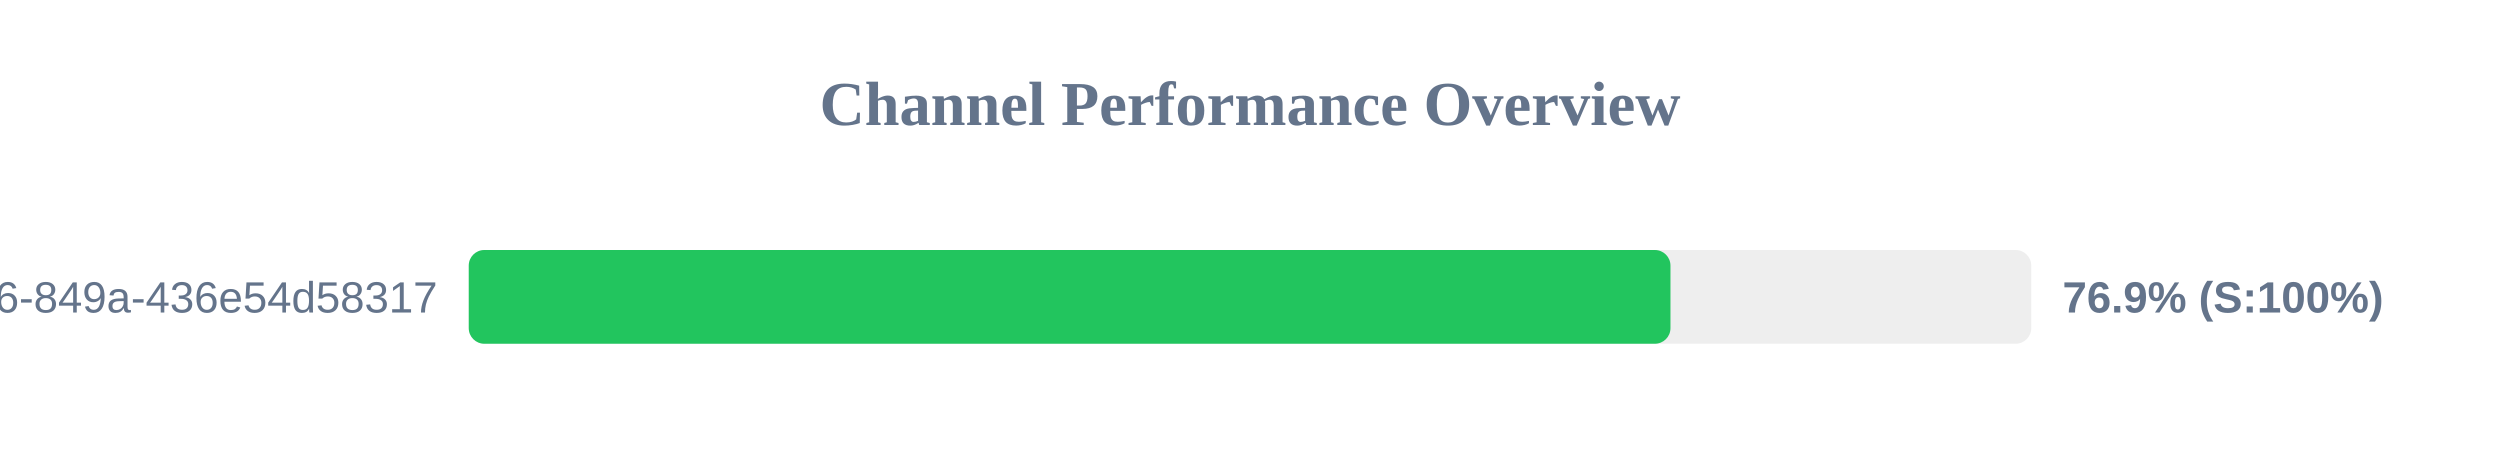
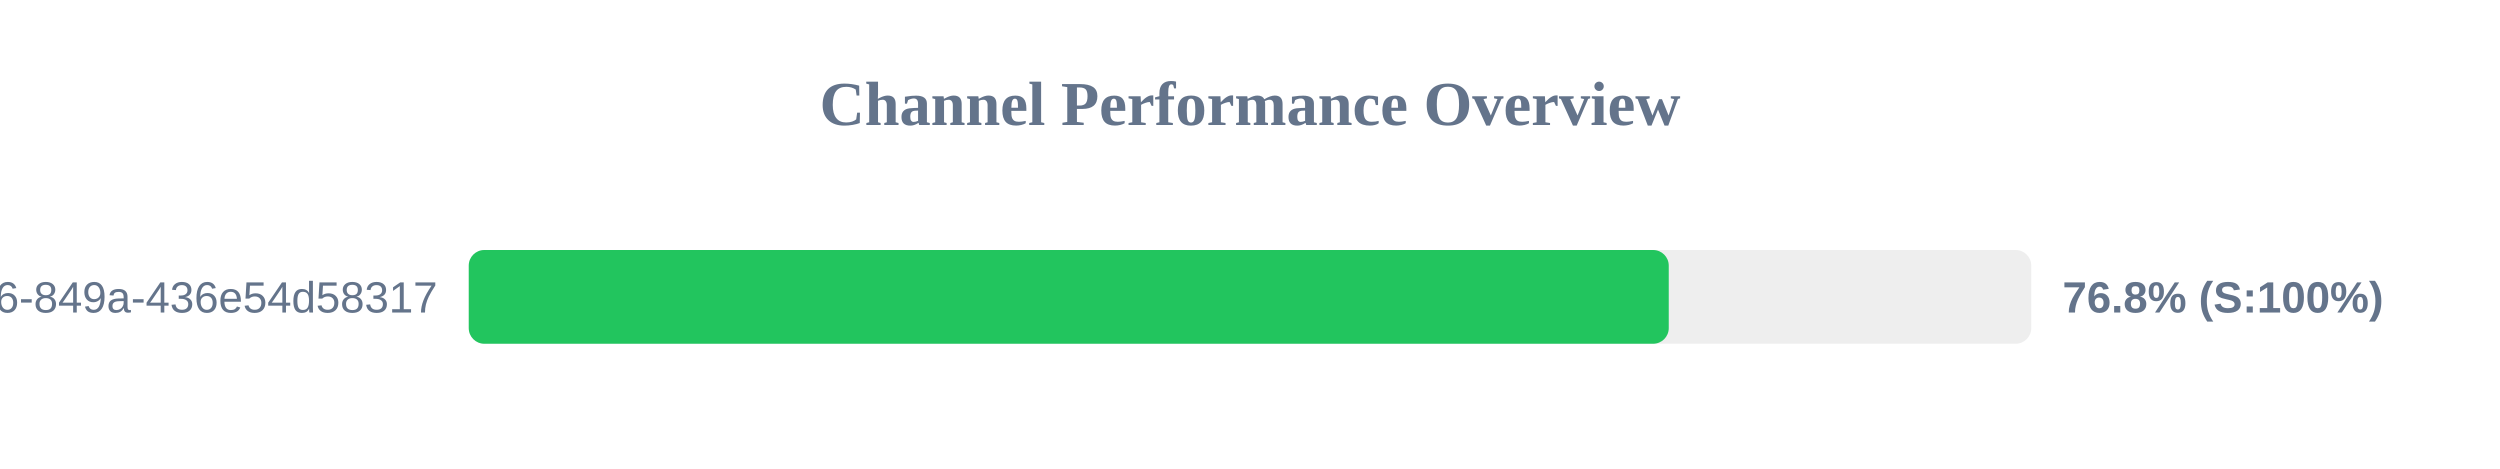
<svg xmlns="http://www.w3.org/2000/svg" width="800" height="150" version="1.1">
  <style>
        .row { font: 14px Arial; fill: #64748b; }
        .score { font: bold 14px Arial; fill: #64748b; }
    </style>
  <text x="400" y="40" text-anchor="middle" font-size="20px" font-weight="bold" fill="#64748b">Channel Performance Overview</text>
  <rect x="150" y="80" width="500" height="30" fill="#eee" rx="5" />
-   <rect x="150" y="80" width="384.55" height="30" fill="#22c55e" rx="5" />
+   <rect x="150" y="80" width="384.0" height="30" fill="#22c55e" rx="5" />
  <text x="140" y="100" text-anchor="end" class="row">?uuid=29fbd51f-03c8-4d76-849a-436e54d58317</text>
-   <text x="660" y="100" text-anchor="start" class="score">76.9% (S:100%)</text>
+   <text x="660" y="100" text-anchor="start" class="score">76.8% (S:100%)</text>
</svg>
